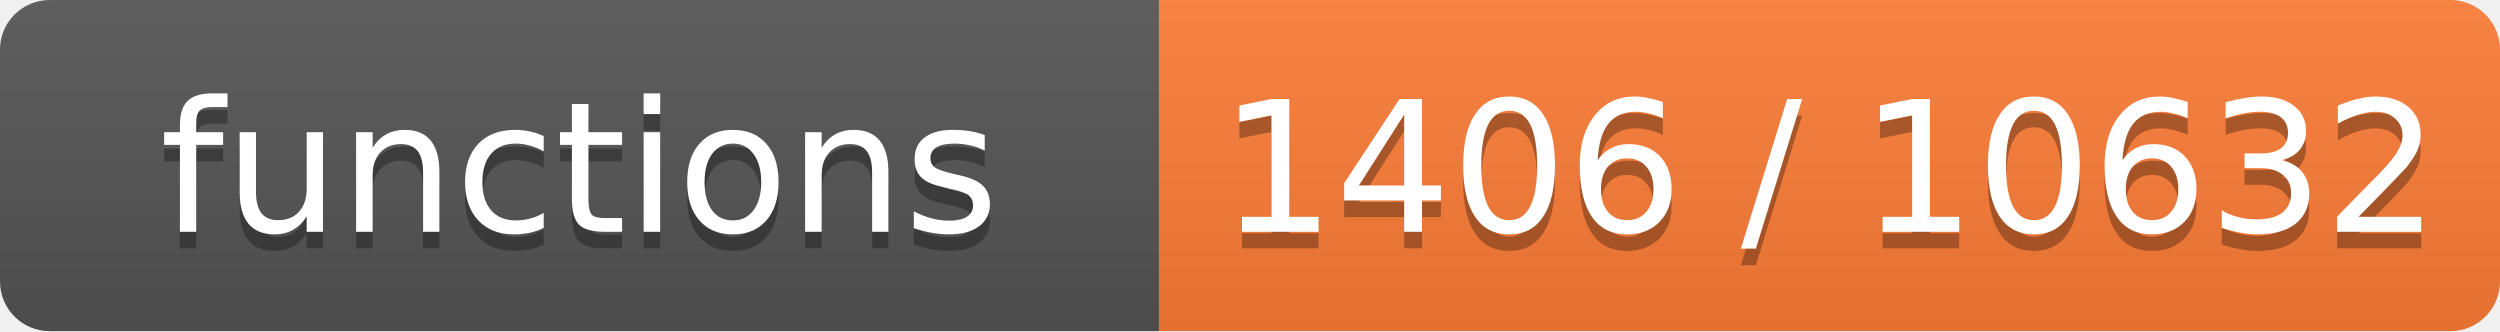
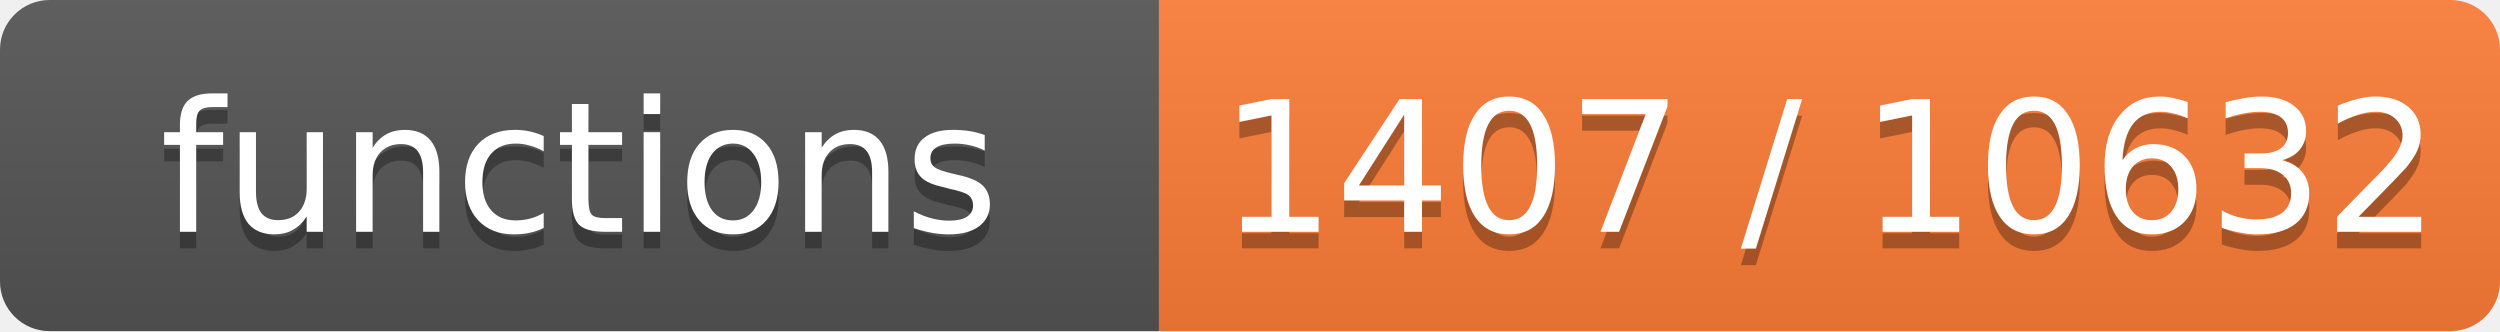
- <svg xmlns="http://www.w3.org/2000/svg" width="151" height="20" role="img" aria-label="functions: 1406 / 10632">
+ <svg xmlns="http://www.w3.org/2000/svg" width="151" height="20" role="img" aria-label="functions: 1407 / 10632">
  <linearGradient id="s" x2="0" y2="100%">
    <stop offset="0" stop-color="#bbb" stop-opacity=".1" />
    <stop offset="1" stop-opacity=".1" />
  </linearGradient>
  <clipPath id="r">
    <rect width="151" height="20" rx="3" fill="#fff" />
  </clipPath>
  <g clip-path="url(#r)">
    <rect width="70" height="20" fill="#555" />
    <rect x="70" width="81" height="20" fill="#fe7d37" />
    <rect width="151" height="20" fill="url(#s)" />
  </g>
  <g fill="#fff" text-anchor="middle" font-family="Verdana,Geneva,DejaVu Sans,sans-serif" font-size="11">
    <text x="35.0" y="15" fill="#010101" fill-opacity=".3">functions</text>
    <text x="35.0" y="14">functions</text>
-     <text x="110.5" y="15" fill="#010101" fill-opacity=".3">1406 / 10632</text>
-     <text x="110.5" y="14">1406 / 10632</text>
+     <text x="110.5" y="15" fill="#010101" fill-opacity=".3">1407 / 10632</text>
+     <text x="110.5" y="14">1407 / 10632</text>
  </g>
</svg>
